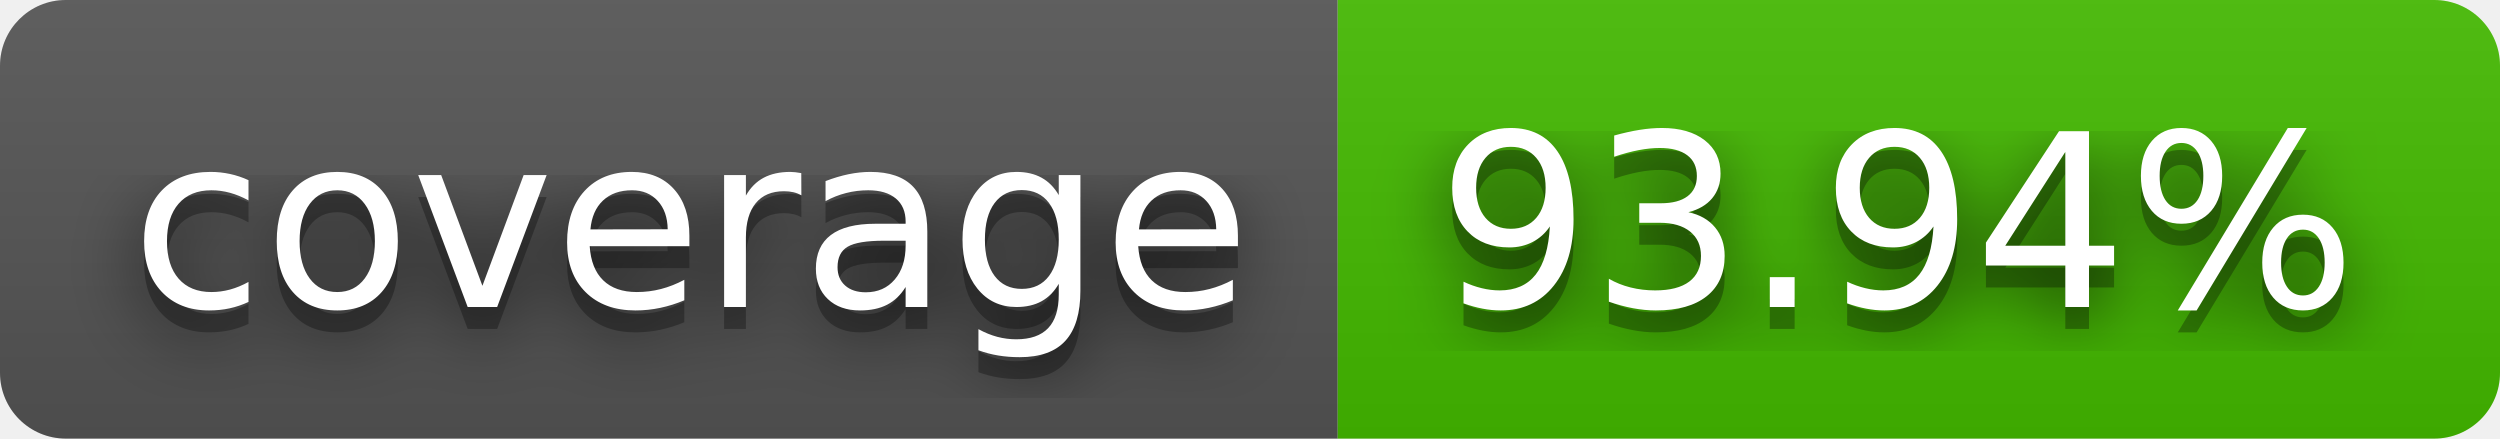
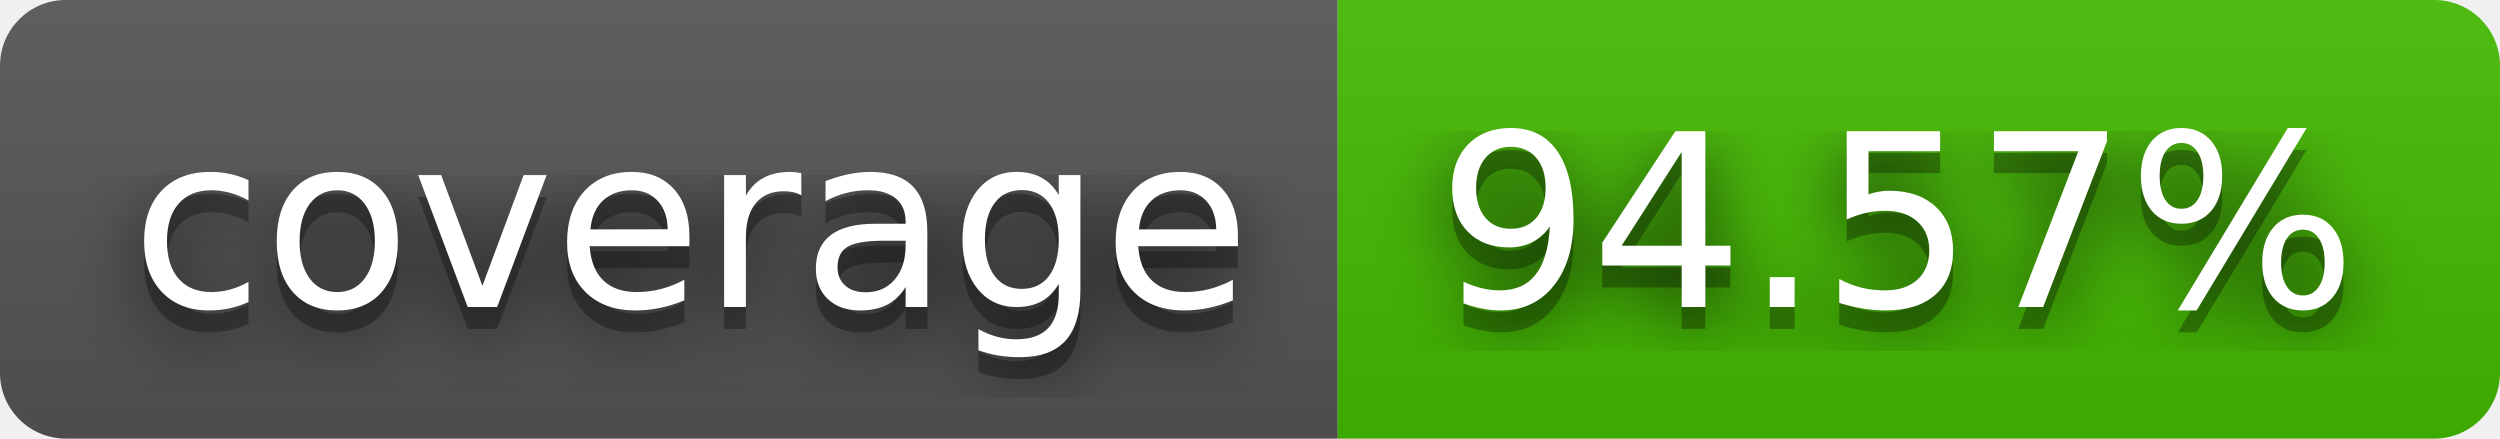
- <svg xmlns="http://www.w3.org/2000/svg" width="114" height="20" role="img" aria-label="coverage: 93.94%">
+ <svg xmlns="http://www.w3.org/2000/svg" width="114" height="20" role="img" aria-label="coverage: 94.57%">
  <filter id="blur">
    <feGaussianBlur stdDeviation="16" />
  </filter>
  <linearGradient id="s" x2="0" y2="100%">
    <stop offset="0" stop-color="#bbb" stop-opacity=".1" />
    <stop offset="1" stop-opacity=".1" />
  </linearGradient>
  <clipPath id="r">
    <rect width="114" height="20" rx="3" />
  </clipPath>
  <g clip-path="url(#r)">
    <rect width="61" height="20" fill="#555" />
    <rect x="61" width="53" height="20" fill="#4b0" />
    <rect width="114" height="20" fill="url(#s)" />
  </g>
  <g fill="#fff" text-anchor="middle" font-family="Verdana,Geneva,DejaVu Sans,sans-serif" text-rendering="geometricPrecision" font-size="110">
    <g transform="scale(.1)">
      <g aria-hidden="true" fill="#010101">
        <text x="315" y="150" fill-opacity=".8" filter="url(#blur)" textLength="510">coverage</text>
        <text x="315" y="150" fill-opacity=".3" textLength="510">coverage</text>
      </g>
      <text x="315" y="140" textLength="510">coverage</text>
    </g>
    <g transform="scale(.1)">
      <g aria-hidden="true" fill="#010101">
-         <text x="865" y="150" fill-opacity=".8" filter="url(#blur)" textLength="430">93.94%</text>
-         <text x="865" y="150" fill-opacity=".3" textLength="430">93.94%</text>
+         <text x="865" y="150" fill-opacity=".8" filter="url(#blur)" textLength="430">94.57%</text>
+         <text x="865" y="150" fill-opacity=".3" textLength="430">94.57%</text>
      </g>
-       <text x="865" y="140" textLength="430">93.94%</text>
+       <text x="865" y="140" textLength="430">94.57%</text>
    </g>
  </g>
</svg>
